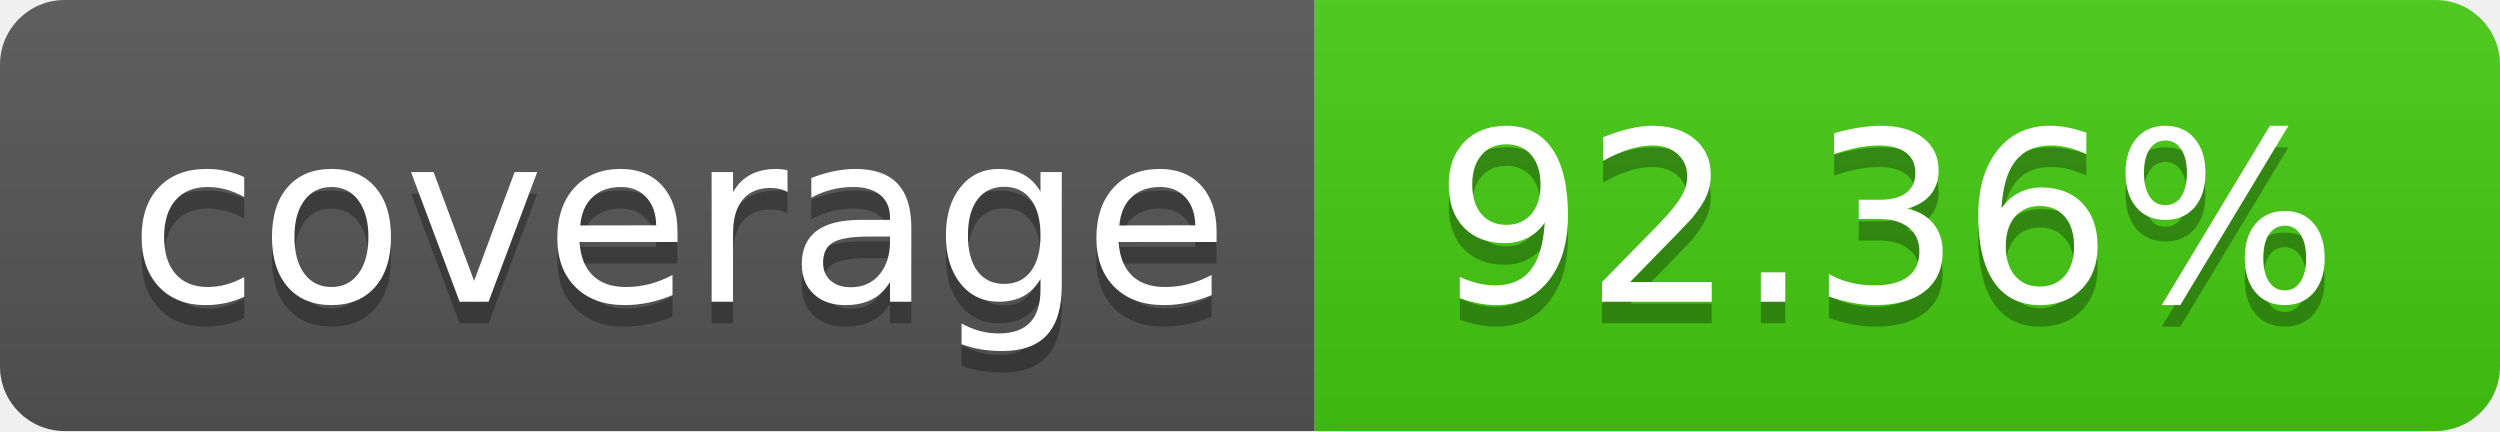
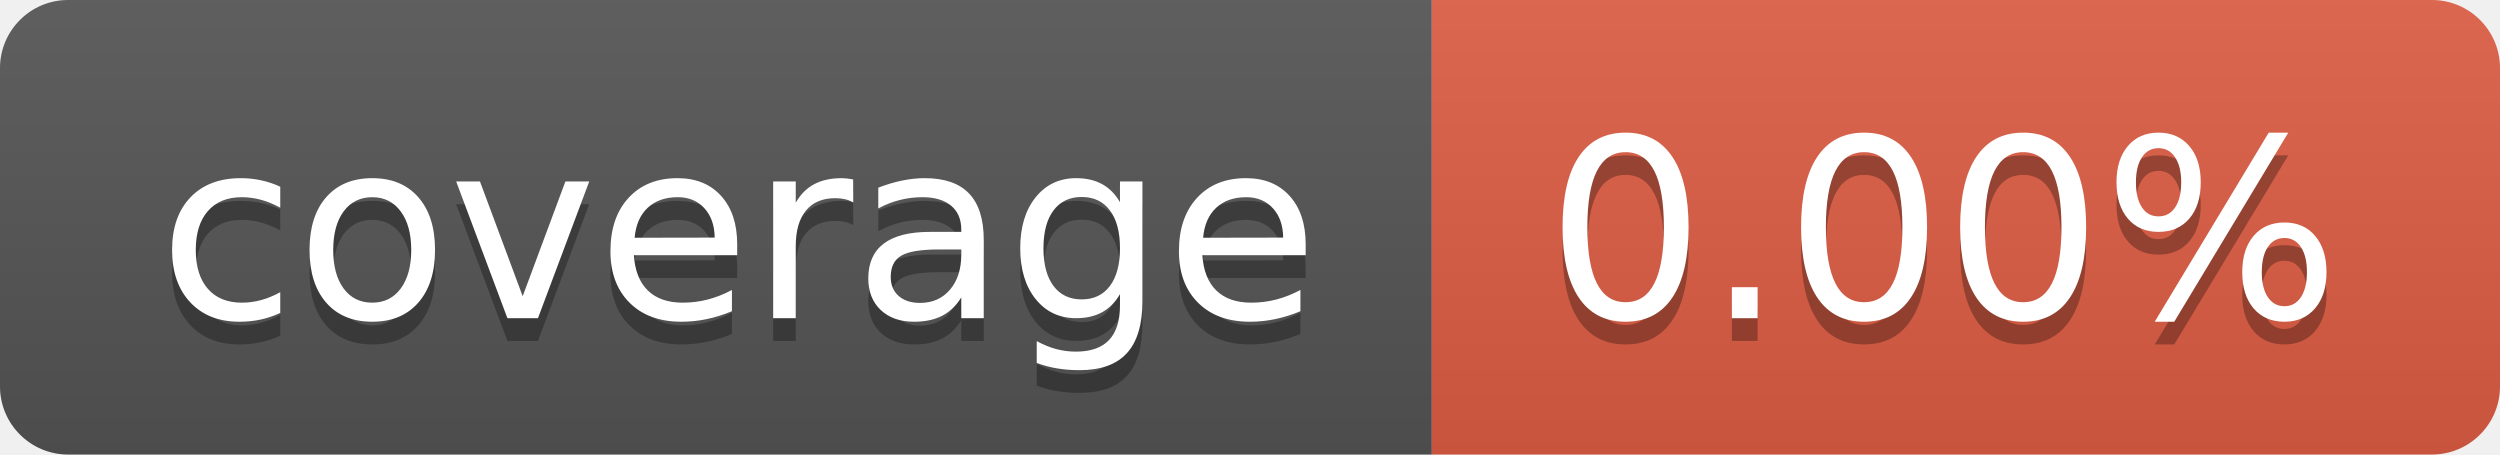
- <svg xmlns="http://www.w3.org/2000/svg" width="116" height="20" role="img" aria-label="coverage: 92.36%">
+ <svg xmlns="http://www.w3.org/2000/svg" width="110" height="20" role="img" aria-label="coverage: 0.00%">
  <linearGradient id="s" x2="0" y2="100%">
    <stop offset="0" stop-color="#bbb" stop-opacity=".1" />
    <stop offset="1" stop-opacity=".1" />
  </linearGradient>
  <clipPath id="r">
-     <rect width="116" height="20" rx="3" fill="#fff" />
+     <rect width="110" height="20" rx="3" fill="#fff" />
  </clipPath>
  <g clip-path="url(#r)">
-     <rect width="61" height="20" fill="#555" />
-     <rect x="61" width="55" height="20" fill="#4c1" />
-     <rect width="116" height="20" fill="url(#s)" />
+     <rect width="63" height="20" fill="#555" />
+     <rect x="63" width="47" height="20" fill="#e05d44" />
+     <rect width="110" height="20" fill="url(#s)" />
  </g>
  <g fill="#fff" text-anchor="middle" font-family="Verdana,Geneva,DejaVu Sans,sans-serif" text-rendering="geometricPrecision" font-size="110">
-     <text aria-hidden="true" x="315.0" y="150" fill="#010101" fill-opacity=".3" transform="scale(.1)" textLength="510">coverage</text>
-     <text x="315.0" y="140" transform="scale(.1)" fill="#fff" textLength="510">coverage</text>
-     <text aria-hidden="true" x="875.0" y="150" fill="#010101" fill-opacity=".3" transform="scale(.1)" textLength="450">92.36%</text>
-     <text x="875.0" y="140" transform="scale(.1)" fill="#fff" textLength="450">92.36%</text>
+     <text aria-hidden="true" x="325.0" y="150" fill="#010101" fill-opacity=".3" transform="scale(.1)" textLength="530">coverage</text>
+     <text x="325.0" y="140" transform="scale(.1)" fill="#fff" textLength="530">coverage</text>
+     <text aria-hidden="true" x="855.0" y="150" fill="#010101" fill-opacity=".3" transform="scale(.1)" textLength="370">0.00%</text>
+     <text x="855.0" y="140" transform="scale(.1)" fill="#fff" textLength="370">0.00%</text>
  </g>
</svg>
